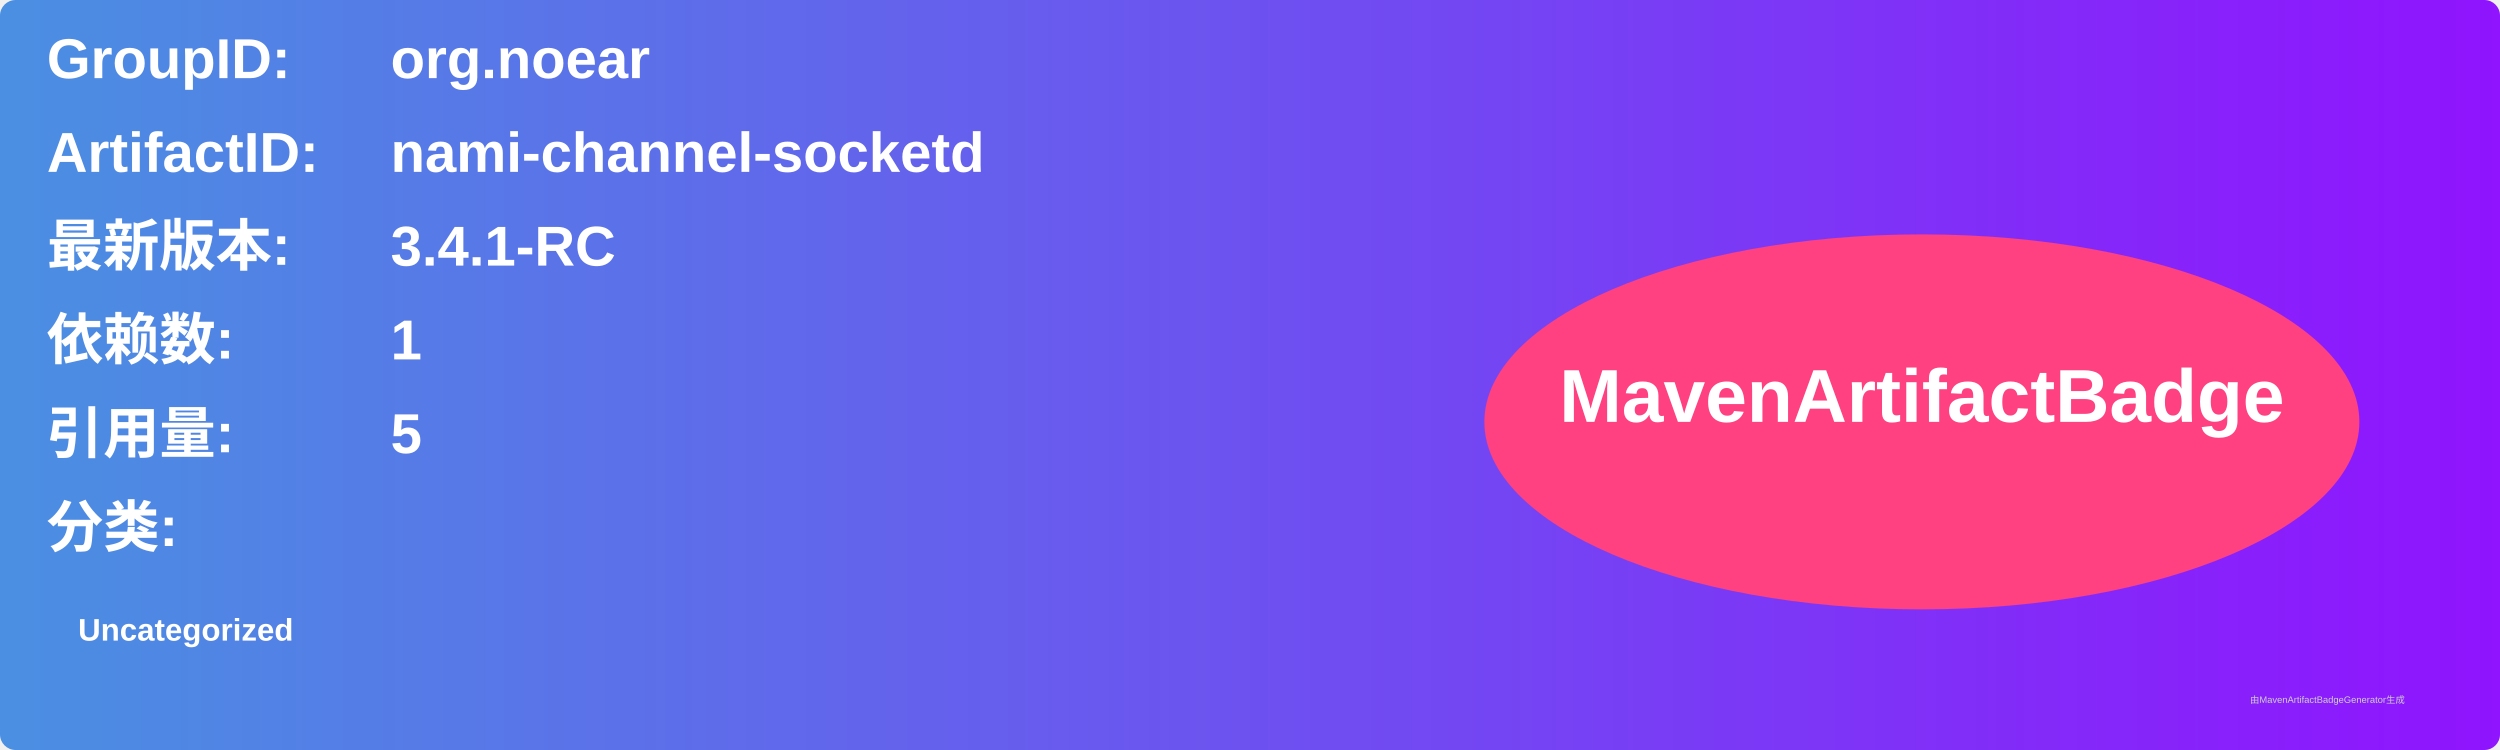
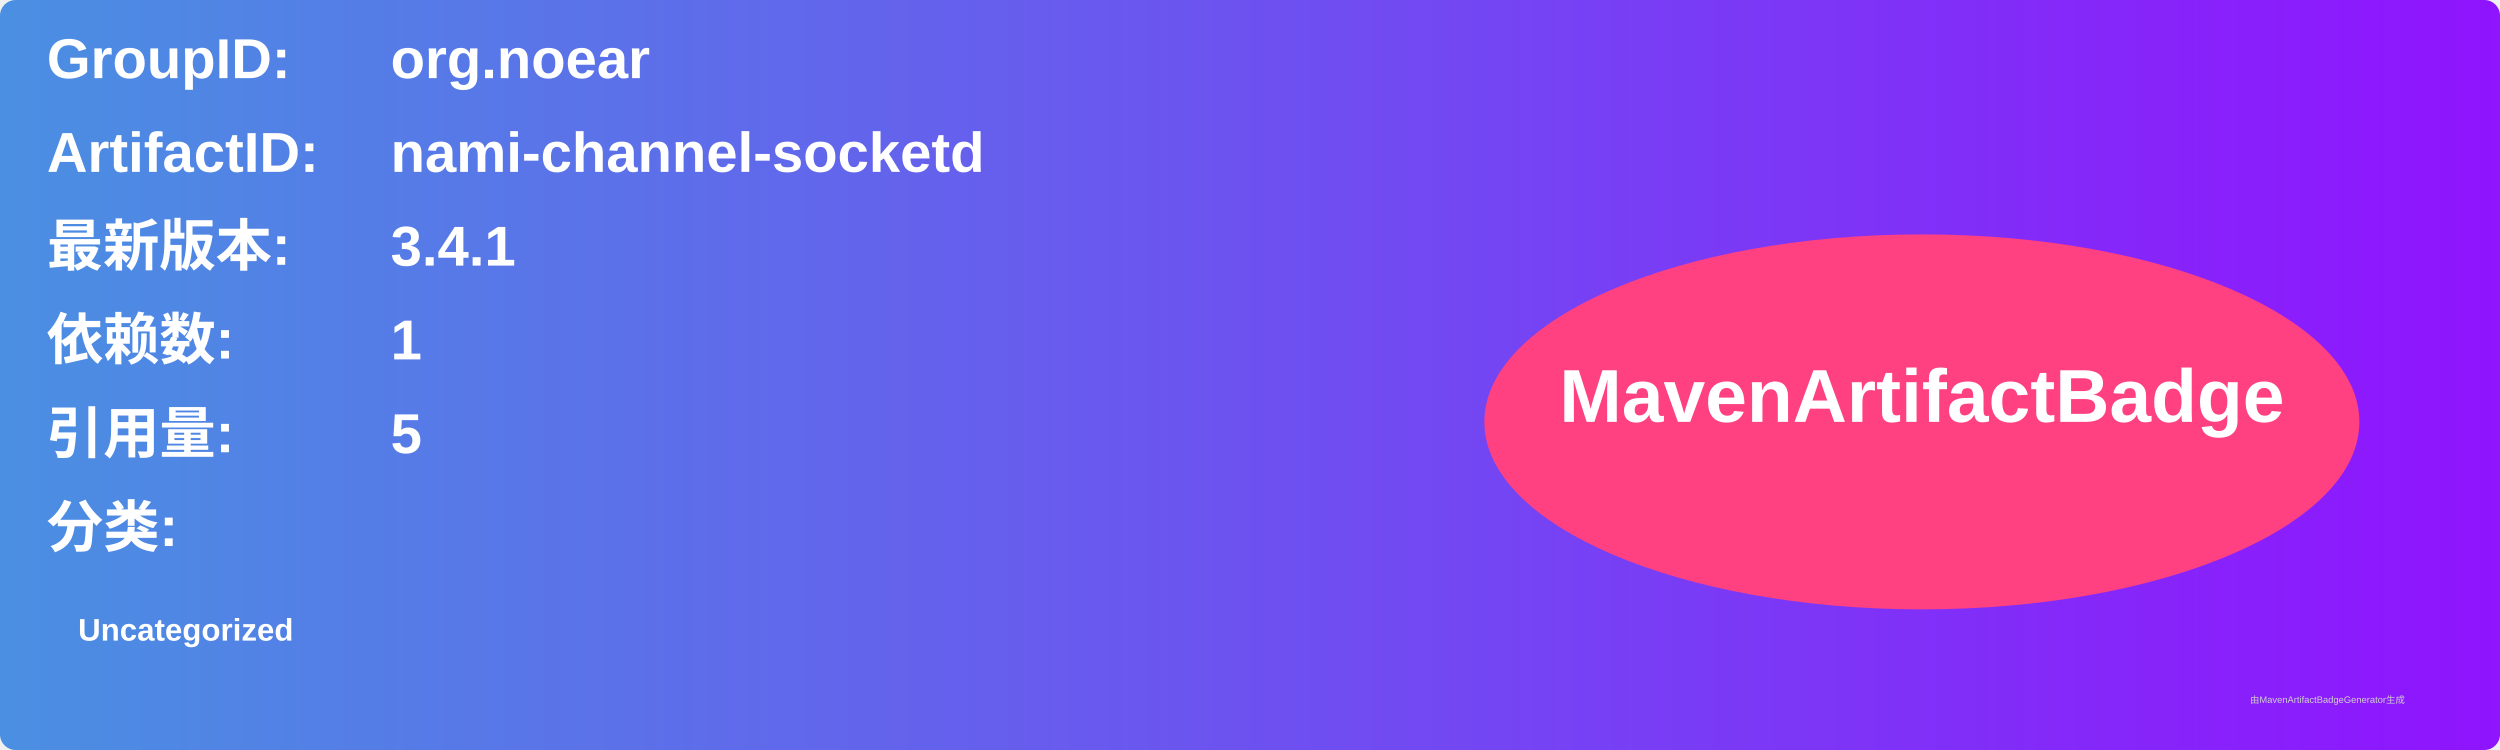
<svg xmlns="http://www.w3.org/2000/svg" width="800" height="240" viewBox="0 0 800 240">
  <linearGradient id="grad" x1="0%" y1="0%" x2="100%" y2="0%">
    <stop offset="0%" stop-color="#4a90e2" />
    <stop offset="100%" stop-color="#9013fe" />
  </linearGradient>
  <rect width="100%" height="100%" rx="5" ry="5" fill="url(#grad)" />
  <g transform="translate(15, 15)">
    <text x="0" y="10" font-family="Arial" font-size="18" fill="white" font-weight="bold" width="260">GroupID:</text>
    <text x="110" y="10" font-family="Arial" font-size="18" fill="white" font-weight="bold" width="460">org.noear</text>
    <text x="0" y="40" font-family="Arial" font-size="18" fill="white" font-weight="bold" width="260">ArtifactID:</text>
    <text x="110" y="40" font-family="Arial" font-size="18" fill="white" font-weight="bold" width="460">nami-channel-socketd</text>
    <text x="0" y="70" font-family="Arial" font-size="18" fill="white" font-weight="bold">最新版本:</text>
    <text x="110" y="70" font-family="Arial" font-size="18" fill="white" font-weight="bold">
-       <tspan font-weight="bold">3.4.1-RC</tspan>
+       <tspan font-weight="bold">3.4.1</tspan>
    </text>
    <text x="0" y="100" font-family="Arial" font-size="18" fill="white" font-weight="bold">依赖数: </text>
    <text x="110" y="100" font-family="Arial" font-size="18" fill="white">
      <tspan font-weight="bold">1</tspan>
    </text>
    <text x="0" y="130" font-family="Arial" font-size="18" fill="white" font-weight="bold">引用量: </text>
    <text x="110" y="130" font-family="Arial" font-size="18" fill="white">
      <tspan font-weight="bold">5</tspan>
    </text>
    <text x="0" y="160" font-family="Arial" font-size="18" fill="white" font-weight="bold">分类:</text>
    <text x="10" y="190" font-family="Arial" font-size="10" fill="white">
      <tspan font-weight="bold">Uncategorized</tspan>
    </text>
    <ellipse cx="600" cy="120" rx="140" ry="60" fill="#ff4081" />
    <text x="600" y="120" text-anchor="middle" font-family="Arial" font-size="24" fill="white" font-weight="bold">MavenArtifactBadge</text>
  </g>
  <text x="720" y="225" font-family="Arial" font-size="3" fill="#d0d0d0">由MavenArtifactBadgeGenerator生成</text>
</svg>
